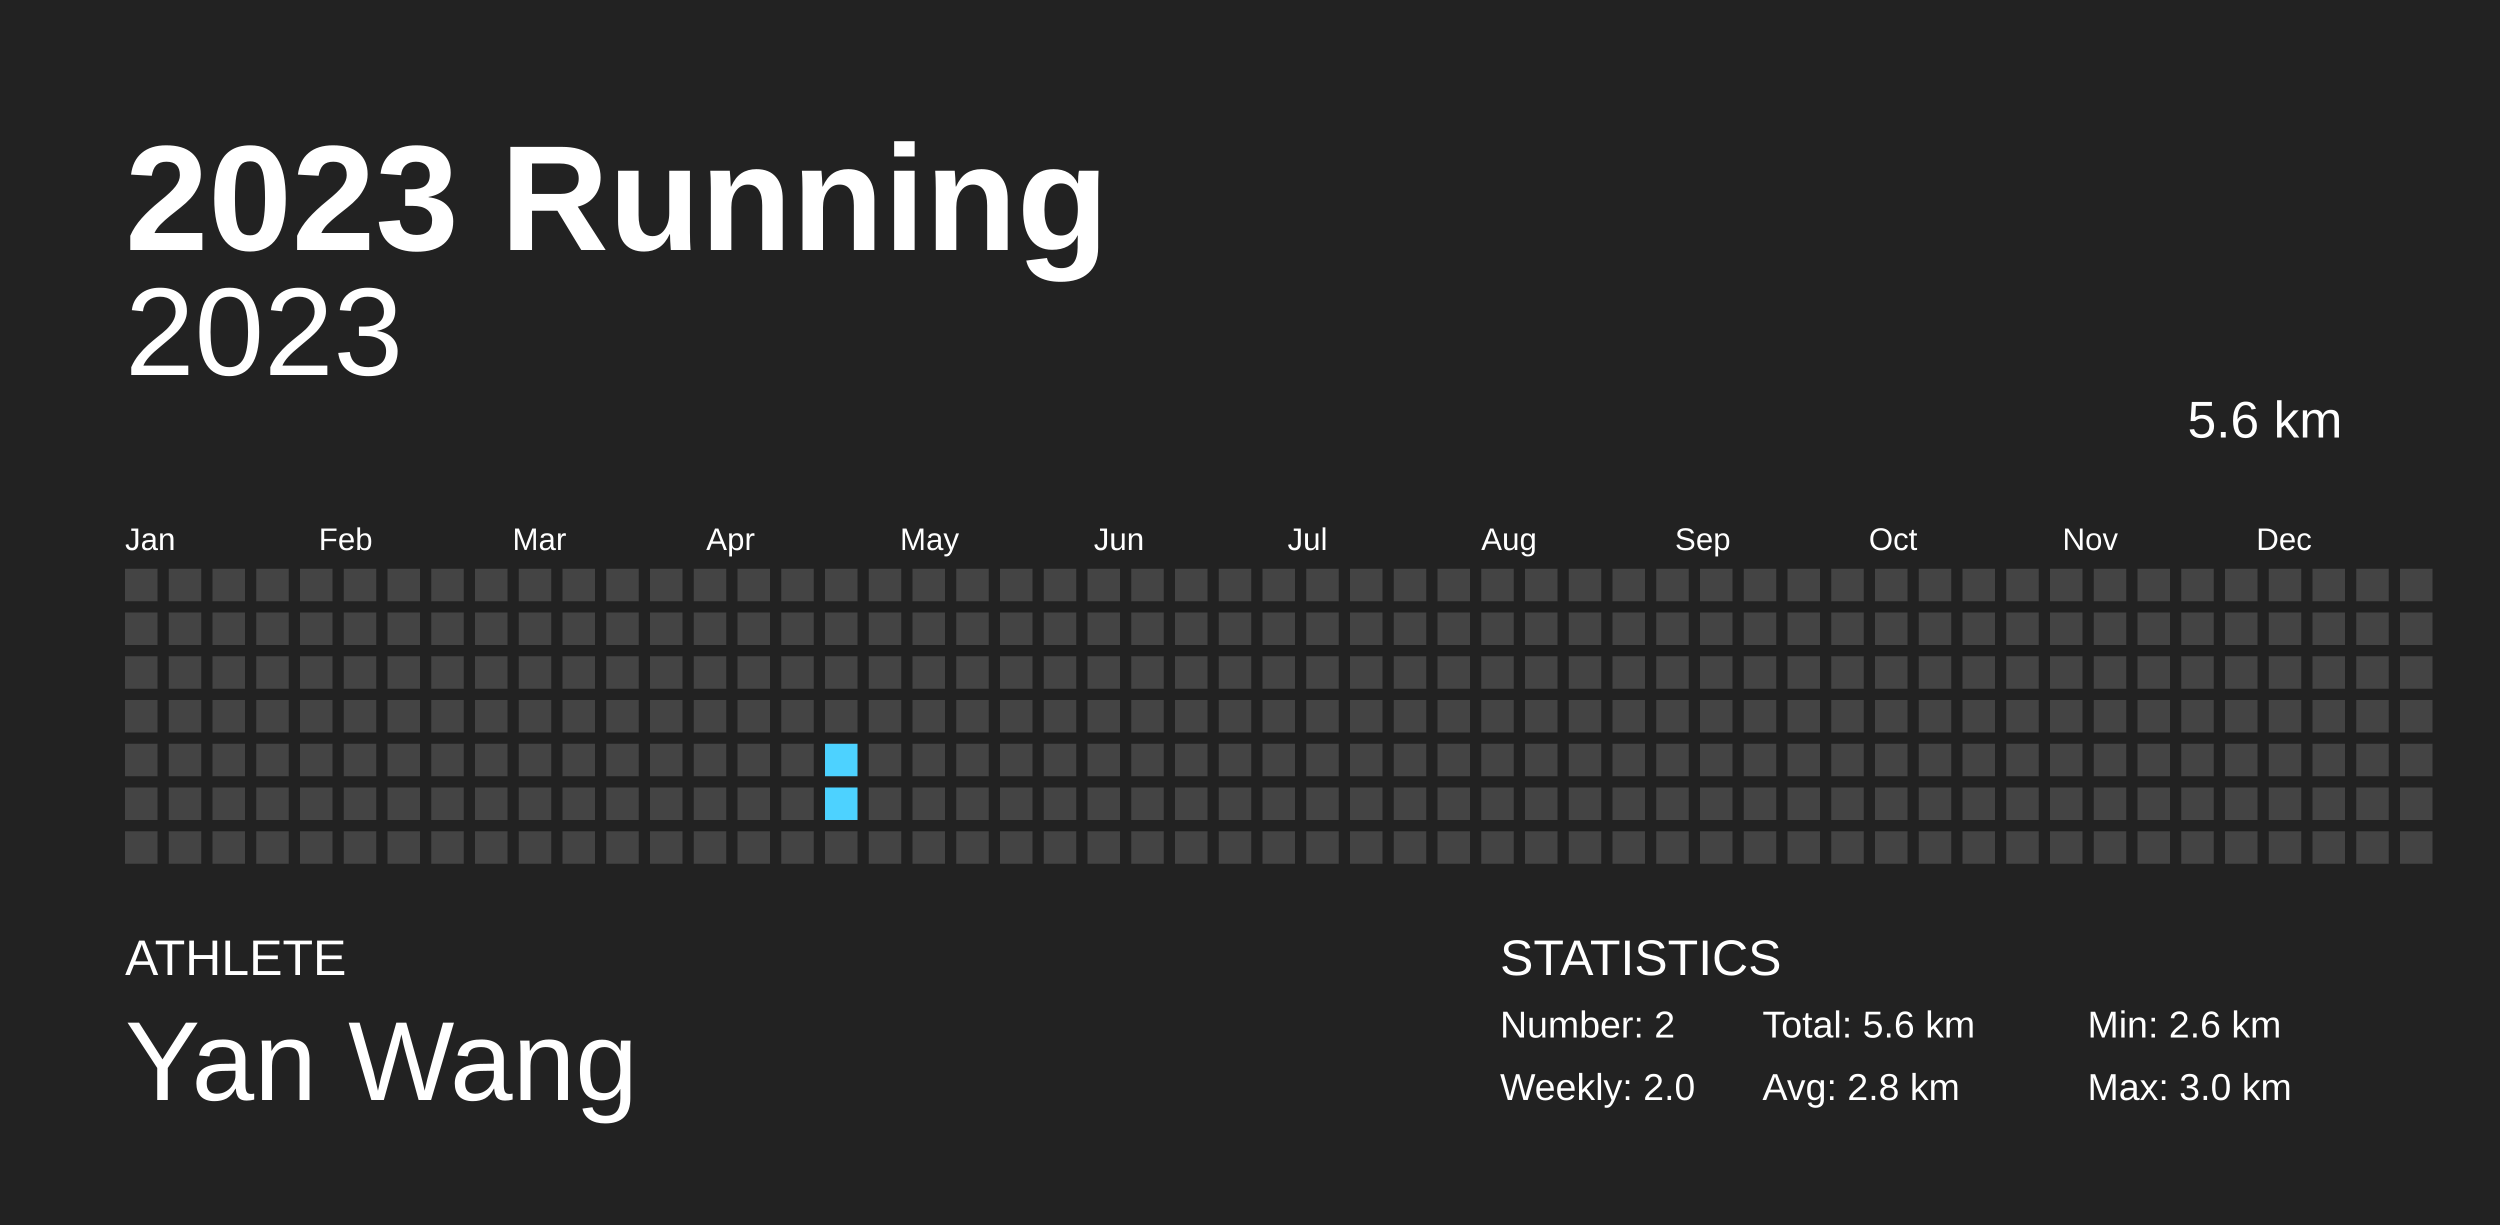
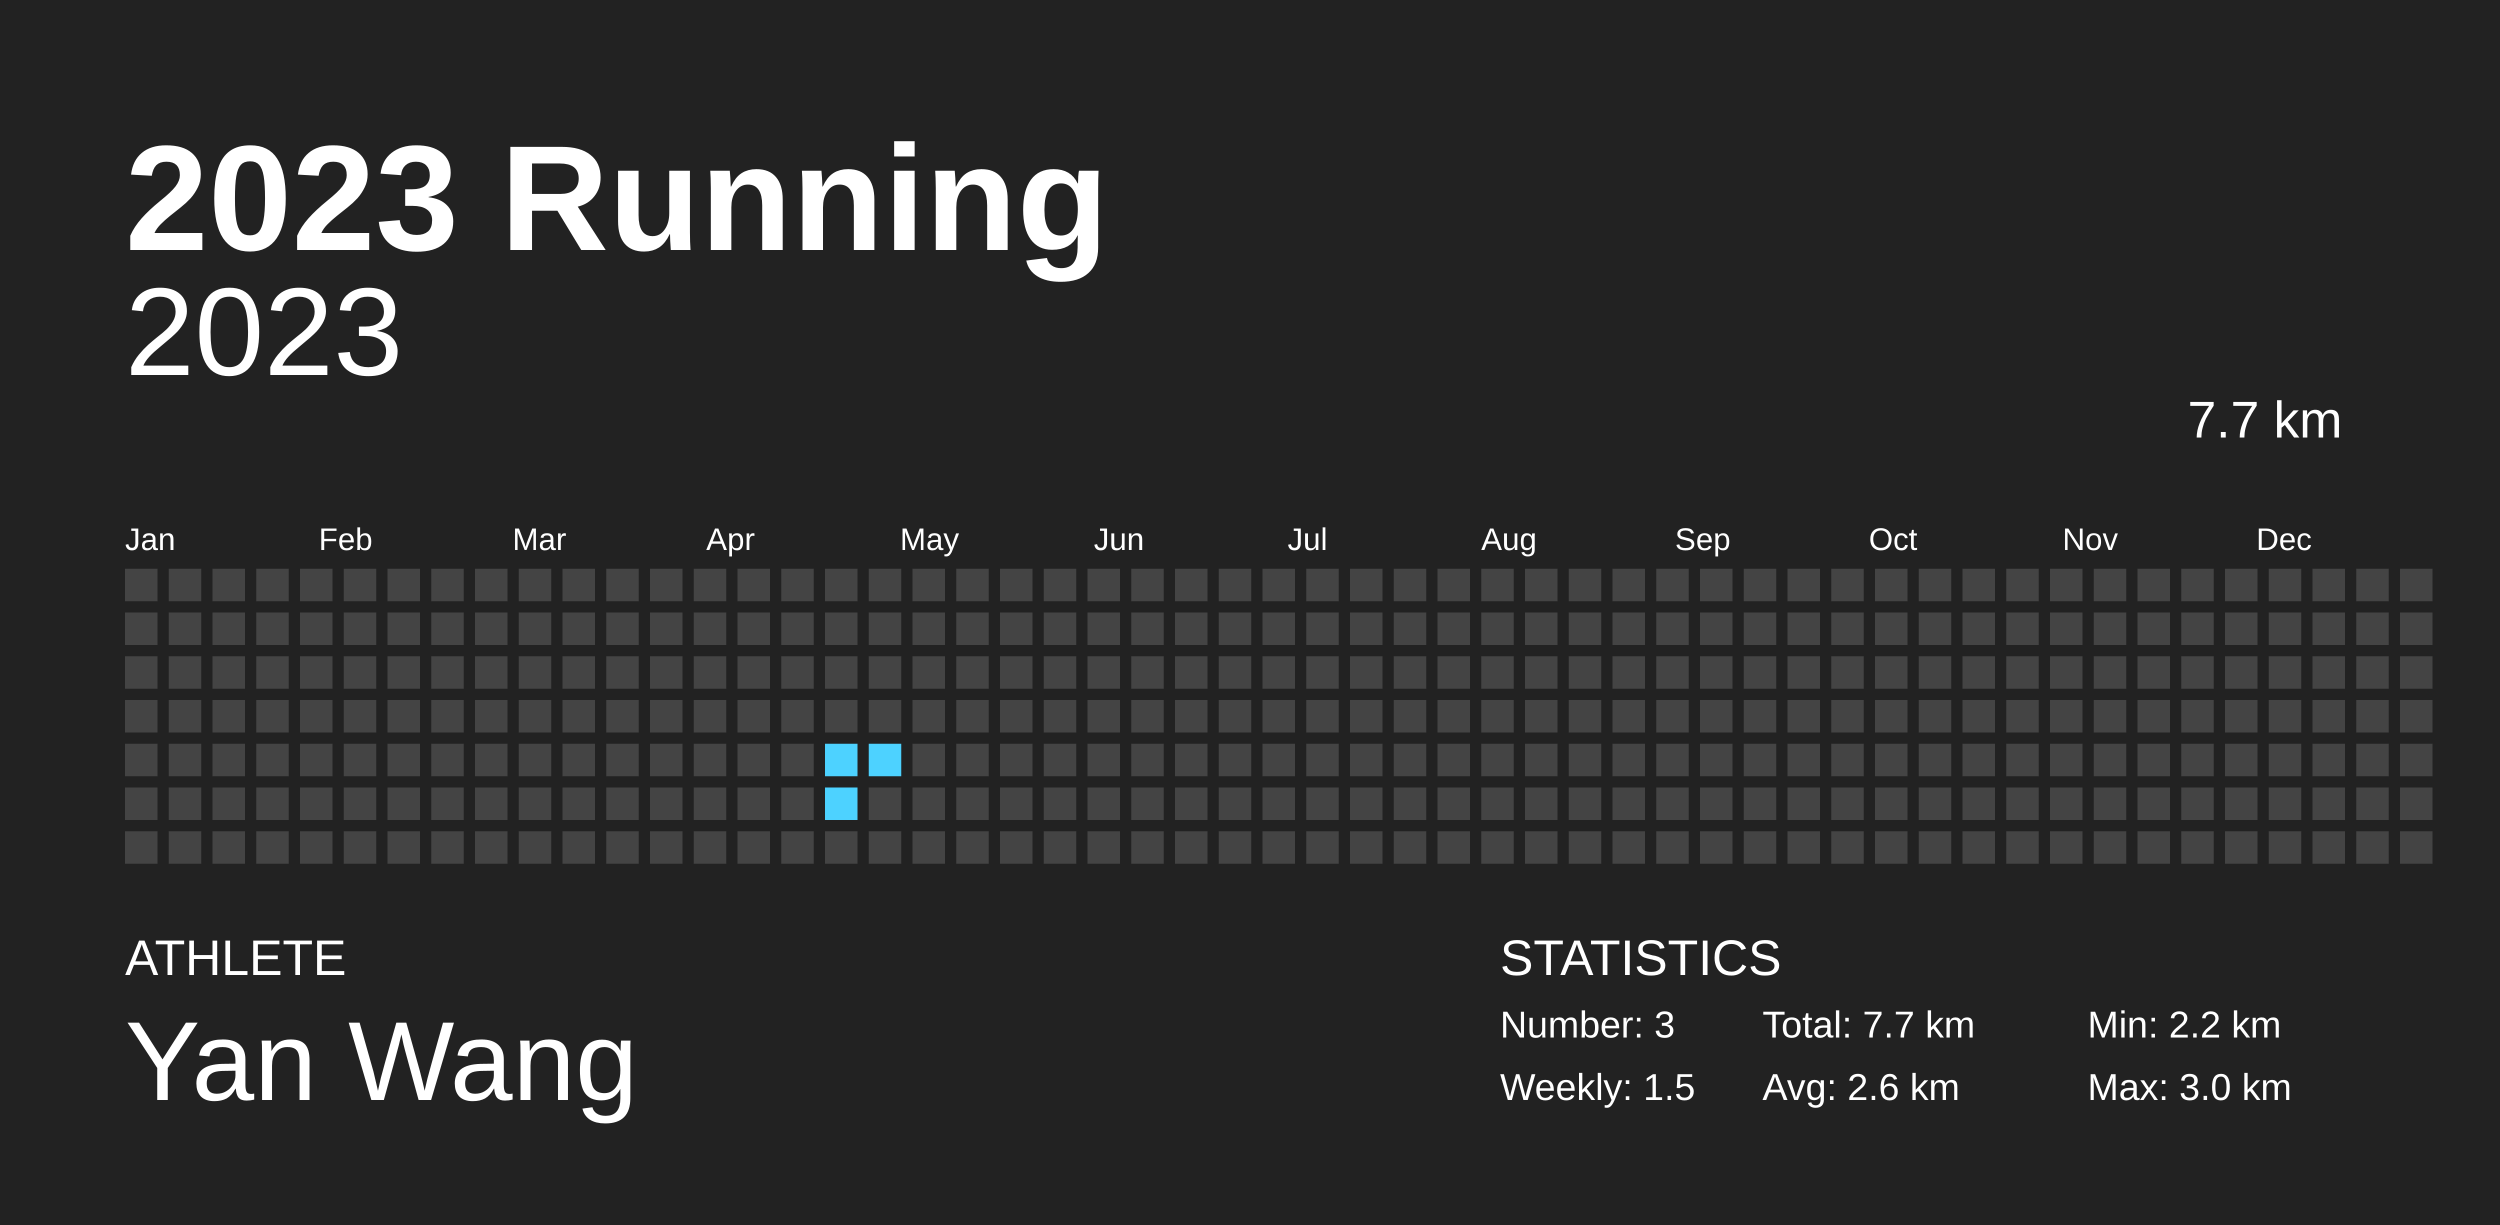
<svg xmlns="http://www.w3.org/2000/svg" baseProfile="full" height="98mm" version="1.1" viewBox="0,0,200,98" width="200mm">
  <defs />
  <rect fill="#222222" height="98" width="200" x="0" y="0" />
  <text fill="#FFFFFF" style="font-size:12px; font-family:Arial; font-weight:bold;" x="10" y="20">2023 Running</text>
  <text fill="#FFFFFF" style="font-size:4px; font-family:Arial" x="10" y="78">ATHLETE</text>
  <text fill="#FFFFFF" style="font-size:9px; font-family:Arial" x="10" y="88">Yan Wang</text>
  <text fill="#FFFFFF" style="font-size:4px; font-family:Arial" x="120" y="78">STATISTICS</text>
-   <text fill="#FFFFFF" style="font-size:3px; font-family:Arial" x="120" y="83">Number: 2</text>
-   <text fill="#FFFFFF" style="font-size:3px; font-family:Arial" x="120" y="88">Weekly: 2.0</text>
-   <text fill="#FFFFFF" style="font-size:3px; font-family:Arial" x="141" y="83">Total: 5.6 km</text>
-   <text fill="#FFFFFF" style="font-size:3px; font-family:Arial" x="141" y="88">Avg: 2.8 km</text>
-   <text fill="#FFFFFF" style="font-size:3px; font-family:Arial" x="167" y="83">Min: 2.6 km</text>
+   <text fill="#FFFFFF" style="font-size:3px; font-family:Arial" x="120" y="83">Number: 3</text>
+   <text fill="#FFFFFF" style="font-size:3px; font-family:Arial" x="120" y="88">Weekly: 1.5</text>
+   <text fill="#FFFFFF" style="font-size:3px; font-family:Arial" x="141" y="83">Total: 7.7 km</text>
+   <text fill="#FFFFFF" style="font-size:3px; font-family:Arial" x="141" y="88">Avg: 2.6 km</text>
+   <text fill="#FFFFFF" style="font-size:3px; font-family:Arial" x="167" y="83">Min: 2.2 km</text>
  <text fill="#FFFFFF" style="font-size:3px; font-family:Arial" x="167" y="88">Max: 3.0 km</text>
  <text alignment-baseline="hanging" fill="#FFFFFF" style="font-size:10.0px; font-family:Arial;" x="10" y="30">2023</text>
-   <text alignment-baseline="hanging" fill="#FFFFFF" style="font-size:4.125px; font-family:Arial;" x="175" y="35">5.6 km</text>
+   <text alignment-baseline="hanging" fill="#FFFFFF" style="font-size:4.125px; font-family:Arial;" x="175" y="35">7.7 km</text>
  <text fill="#FFFFFF" style="font-size:2.5px; font-family:Arial" x="10.0" y="44">Jan</text>
  <text fill="#FFFFFF" style="font-size:2.5px; font-family:Arial" x="25.5" y="44">Feb</text>
  <text fill="#FFFFFF" style="font-size:2.5px; font-family:Arial" x="41.0" y="44">Mar</text>
  <text fill="#FFFFFF" style="font-size:2.5px; font-family:Arial" x="56.5" y="44">Apr</text>
  <text fill="#FFFFFF" style="font-size:2.5px; font-family:Arial" x="72.0" y="44">May</text>
  <text fill="#FFFFFF" style="font-size:2.5px; font-family:Arial" x="87.5" y="44">Jun</text>
  <text fill="#FFFFFF" style="font-size:2.5px; font-family:Arial" x="103.0" y="44">Jul</text>
  <text fill="#FFFFFF" style="font-size:2.5px; font-family:Arial" x="118.5" y="44">Aug</text>
  <text fill="#FFFFFF" style="font-size:2.5px; font-family:Arial" x="134.0" y="44">Sep</text>
  <text fill="#FFFFFF" style="font-size:2.5px; font-family:Arial" x="149.5" y="44">Oct</text>
  <text fill="#FFFFFF" style="font-size:2.5px; font-family:Arial" x="165.0" y="44">Nov</text>
  <text fill="#FFFFFF" style="font-size:2.5px; font-family:Arial" x="180.5" y="44">Dec</text>
  <rect fill="#444444" height="2.6" width="2.6" x="10.0" y="45.5" />
  <rect fill="#444444" height="2.6" width="2.6" x="10.0" y="49.0" />
  <rect fill="#444444" height="2.6" width="2.6" x="10.0" y="52.5" />
  <rect fill="#444444" height="2.6" width="2.6" x="10.0" y="56.0" />
  <rect fill="#444444" height="2.6" width="2.6" x="10.0" y="59.5" />
  <rect fill="#444444" height="2.6" width="2.6" x="10.0" y="63.0" />
  <rect fill="#444444" height="2.6" width="2.6" x="10.0" y="66.5" />
  <rect fill="#444444" height="2.6" width="2.6" x="13.5" y="45.5" />
  <rect fill="#444444" height="2.6" width="2.6" x="13.5" y="49.0" />
  <rect fill="#444444" height="2.6" width="2.6" x="13.5" y="52.5" />
  <rect fill="#444444" height="2.6" width="2.6" x="13.5" y="56.0" />
  <rect fill="#444444" height="2.6" width="2.6" x="13.5" y="59.5" />
  <rect fill="#444444" height="2.6" width="2.6" x="13.5" y="63.0" />
  <rect fill="#444444" height="2.6" width="2.6" x="13.5" y="66.5" />
  <rect fill="#444444" height="2.6" width="2.6" x="17.0" y="45.5" />
  <rect fill="#444444" height="2.6" width="2.6" x="17.0" y="49.0" />
  <rect fill="#444444" height="2.6" width="2.6" x="17.0" y="52.5" />
  <rect fill="#444444" height="2.6" width="2.6" x="17.0" y="56.0" />
  <rect fill="#444444" height="2.6" width="2.6" x="17.0" y="59.5" />
  <rect fill="#444444" height="2.6" width="2.6" x="17.0" y="63.0" />
  <rect fill="#444444" height="2.6" width="2.6" x="17.0" y="66.5" />
  <rect fill="#444444" height="2.6" width="2.6" x="20.5" y="45.5" />
  <rect fill="#444444" height="2.6" width="2.6" x="20.5" y="49.0" />
  <rect fill="#444444" height="2.6" width="2.6" x="20.5" y="52.5" />
  <rect fill="#444444" height="2.6" width="2.6" x="20.5" y="56.0" />
  <rect fill="#444444" height="2.6" width="2.6" x="20.5" y="59.5" />
  <rect fill="#444444" height="2.6" width="2.6" x="20.5" y="63.0" />
  <rect fill="#444444" height="2.6" width="2.6" x="20.5" y="66.5" />
  <rect fill="#444444" height="2.6" width="2.6" x="24.0" y="45.5" />
  <rect fill="#444444" height="2.6" width="2.6" x="24.0" y="49.0" />
  <rect fill="#444444" height="2.6" width="2.6" x="24.0" y="52.5" />
  <rect fill="#444444" height="2.6" width="2.6" x="24.0" y="56.0" />
  <rect fill="#444444" height="2.6" width="2.6" x="24.0" y="59.5" />
  <rect fill="#444444" height="2.6" width="2.6" x="24.0" y="63.0" />
  <rect fill="#444444" height="2.6" width="2.6" x="24.0" y="66.5" />
  <rect fill="#444444" height="2.6" width="2.6" x="27.5" y="45.5" />
  <rect fill="#444444" height="2.6" width="2.6" x="27.5" y="49.0" />
  <rect fill="#444444" height="2.6" width="2.6" x="27.5" y="52.5" />
  <rect fill="#444444" height="2.6" width="2.6" x="27.5" y="56.0" />
  <rect fill="#444444" height="2.6" width="2.6" x="27.5" y="59.5" />
  <rect fill="#444444" height="2.6" width="2.6" x="27.5" y="63.0" />
  <rect fill="#444444" height="2.6" width="2.6" x="27.5" y="66.5" />
  <rect fill="#444444" height="2.6" width="2.6" x="31.0" y="45.5" />
  <rect fill="#444444" height="2.6" width="2.6" x="31.0" y="49.0" />
  <rect fill="#444444" height="2.6" width="2.6" x="31.0" y="52.5" />
  <rect fill="#444444" height="2.6" width="2.6" x="31.0" y="56.0" />
  <rect fill="#444444" height="2.6" width="2.6" x="31.0" y="59.5" />
  <rect fill="#444444" height="2.6" width="2.6" x="31.0" y="63.0" />
  <rect fill="#444444" height="2.6" width="2.6" x="31.0" y="66.5" />
  <rect fill="#444444" height="2.6" width="2.6" x="34.5" y="45.5" />
  <rect fill="#444444" height="2.6" width="2.6" x="34.5" y="49.0" />
  <rect fill="#444444" height="2.6" width="2.6" x="34.5" y="52.5" />
  <rect fill="#444444" height="2.6" width="2.6" x="34.5" y="56.0" />
  <rect fill="#444444" height="2.6" width="2.6" x="34.5" y="59.5" />
  <rect fill="#444444" height="2.6" width="2.6" x="34.5" y="63.0" />
  <rect fill="#444444" height="2.6" width="2.6" x="34.5" y="66.5" />
  <rect fill="#444444" height="2.6" width="2.6" x="38.0" y="45.5" />
  <rect fill="#444444" height="2.6" width="2.6" x="38.0" y="49.0" />
  <rect fill="#444444" height="2.6" width="2.6" x="38.0" y="52.5" />
  <rect fill="#444444" height="2.6" width="2.6" x="38.0" y="56.0" />
  <rect fill="#444444" height="2.6" width="2.6" x="38.0" y="59.5" />
  <rect fill="#444444" height="2.6" width="2.6" x="38.0" y="63.0" />
  <rect fill="#444444" height="2.6" width="2.6" x="38.0" y="66.5" />
  <rect fill="#444444" height="2.6" width="2.6" x="41.5" y="45.5" />
  <rect fill="#444444" height="2.6" width="2.6" x="41.5" y="49.0" />
  <rect fill="#444444" height="2.6" width="2.6" x="41.5" y="52.5" />
  <rect fill="#444444" height="2.6" width="2.6" x="41.5" y="56.0" />
  <rect fill="#444444" height="2.6" width="2.6" x="41.5" y="59.5" />
  <rect fill="#444444" height="2.6" width="2.6" x="41.5" y="63.0" />
  <rect fill="#444444" height="2.6" width="2.6" x="41.5" y="66.5" />
  <rect fill="#444444" height="2.6" width="2.6" x="45.0" y="45.5" />
  <rect fill="#444444" height="2.6" width="2.6" x="45.0" y="49.0" />
  <rect fill="#444444" height="2.6" width="2.6" x="45.0" y="52.5" />
  <rect fill="#444444" height="2.6" width="2.6" x="45.0" y="56.0" />
  <rect fill="#444444" height="2.6" width="2.6" x="45.0" y="59.5" />
  <rect fill="#444444" height="2.6" width="2.6" x="45.0" y="63.0" />
  <rect fill="#444444" height="2.6" width="2.6" x="45.0" y="66.5" />
  <rect fill="#444444" height="2.6" width="2.6" x="48.5" y="45.5" />
  <rect fill="#444444" height="2.6" width="2.6" x="48.5" y="49.0" />
  <rect fill="#444444" height="2.6" width="2.6" x="48.5" y="52.5" />
  <rect fill="#444444" height="2.6" width="2.6" x="48.5" y="56.0" />
  <rect fill="#444444" height="2.6" width="2.6" x="48.5" y="59.5" />
  <rect fill="#444444" height="2.6" width="2.6" x="48.5" y="63.0" />
  <rect fill="#444444" height="2.6" width="2.6" x="48.5" y="66.5" />
  <rect fill="#444444" height="2.6" width="2.6" x="52.0" y="45.5" />
  <rect fill="#444444" height="2.6" width="2.6" x="52.0" y="49.0" />
  <rect fill="#444444" height="2.6" width="2.6" x="52.0" y="52.5" />
  <rect fill="#444444" height="2.6" width="2.6" x="52.0" y="56.0" />
  <rect fill="#444444" height="2.6" width="2.6" x="52.0" y="59.5" />
  <rect fill="#444444" height="2.6" width="2.6" x="52.0" y="63.0" />
  <rect fill="#444444" height="2.6" width="2.6" x="52.0" y="66.5" />
  <rect fill="#444444" height="2.6" width="2.6" x="55.5" y="45.5" />
  <rect fill="#444444" height="2.6" width="2.6" x="55.5" y="49.0" />
  <rect fill="#444444" height="2.6" width="2.6" x="55.5" y="52.5" />
  <rect fill="#444444" height="2.6" width="2.6" x="55.5" y="56.0" />
  <rect fill="#444444" height="2.6" width="2.6" x="55.5" y="59.5" />
  <rect fill="#444444" height="2.6" width="2.6" x="55.5" y="63.0" />
  <rect fill="#444444" height="2.6" width="2.6" x="55.5" y="66.5" />
  <rect fill="#444444" height="2.6" width="2.6" x="59.0" y="45.5" />
  <rect fill="#444444" height="2.6" width="2.6" x="59.0" y="49.0" />
  <rect fill="#444444" height="2.6" width="2.6" x="59.0" y="52.5" />
  <rect fill="#444444" height="2.6" width="2.6" x="59.0" y="56.0" />
  <rect fill="#444444" height="2.6" width="2.6" x="59.0" y="59.5" />
  <rect fill="#444444" height="2.6" width="2.6" x="59.0" y="63.0" />
  <rect fill="#444444" height="2.6" width="2.6" x="59.0" y="66.5" />
  <rect fill="#444444" height="2.6" width="2.6" x="62.5" y="45.5" />
  <rect fill="#444444" height="2.6" width="2.6" x="62.5" y="49.0" />
  <rect fill="#444444" height="2.6" width="2.6" x="62.5" y="52.5" />
  <rect fill="#444444" height="2.6" width="2.6" x="62.5" y="56.0" />
  <rect fill="#444444" height="2.6" width="2.6" x="62.5" y="59.5" />
  <rect fill="#444444" height="2.6" width="2.6" x="62.5" y="63.0" />
  <rect fill="#444444" height="2.6" width="2.6" x="62.5" y="66.5" />
  <rect fill="#444444" height="2.6" width="2.6" x="66.0" y="45.5" />
  <rect fill="#444444" height="2.6" width="2.6" x="66.0" y="49.0" />
  <rect fill="#444444" height="2.6" width="2.6" x="66.0" y="52.5" />
  <rect fill="#444444" height="2.6" width="2.6" x="66.0" y="56.0" />
  <rect fill="#4dd2ff" height="2.6" width="2.6" x="66.0" y="59.5" />
  <rect fill="#4dd2ff" height="2.6" width="2.6" x="66.0" y="63.0" />
  <rect fill="#444444" height="2.6" width="2.6" x="66.0" y="66.5" />
  <rect fill="#444444" height="2.6" width="2.6" x="69.5" y="45.5" />
  <rect fill="#444444" height="2.6" width="2.6" x="69.5" y="49.0" />
  <rect fill="#444444" height="2.6" width="2.6" x="69.5" y="52.5" />
  <rect fill="#444444" height="2.6" width="2.6" x="69.5" y="56.0" />
-   <rect fill="#444444" height="2.6" width="2.6" x="69.5" y="59.5" />
+   <rect fill="#4dd2ff" height="2.6" width="2.6" x="69.5" y="59.5" />
  <rect fill="#444444" height="2.6" width="2.6" x="69.5" y="63.0" />
  <rect fill="#444444" height="2.6" width="2.6" x="69.5" y="66.5" />
  <rect fill="#444444" height="2.6" width="2.6" x="73.0" y="45.5" />
  <rect fill="#444444" height="2.6" width="2.6" x="73.0" y="49.0" />
  <rect fill="#444444" height="2.6" width="2.6" x="73.0" y="52.5" />
  <rect fill="#444444" height="2.6" width="2.6" x="73.0" y="56.0" />
  <rect fill="#444444" height="2.6" width="2.6" x="73.0" y="59.5" />
  <rect fill="#444444" height="2.6" width="2.6" x="73.0" y="63.0" />
  <rect fill="#444444" height="2.6" width="2.6" x="73.0" y="66.5" />
  <rect fill="#444444" height="2.6" width="2.6" x="76.5" y="45.5" />
  <rect fill="#444444" height="2.6" width="2.6" x="76.5" y="49.0" />
  <rect fill="#444444" height="2.6" width="2.6" x="76.5" y="52.5" />
  <rect fill="#444444" height="2.6" width="2.6" x="76.5" y="56.0" />
  <rect fill="#444444" height="2.6" width="2.6" x="76.5" y="59.5" />
  <rect fill="#444444" height="2.6" width="2.6" x="76.5" y="63.0" />
  <rect fill="#444444" height="2.6" width="2.6" x="76.5" y="66.5" />
  <rect fill="#444444" height="2.6" width="2.6" x="80.0" y="45.5" />
  <rect fill="#444444" height="2.6" width="2.6" x="80.0" y="49.0" />
  <rect fill="#444444" height="2.6" width="2.6" x="80.0" y="52.5" />
  <rect fill="#444444" height="2.6" width="2.6" x="80.0" y="56.0" />
  <rect fill="#444444" height="2.6" width="2.6" x="80.0" y="59.5" />
  <rect fill="#444444" height="2.6" width="2.6" x="80.0" y="63.0" />
  <rect fill="#444444" height="2.6" width="2.6" x="80.0" y="66.5" />
  <rect fill="#444444" height="2.6" width="2.6" x="83.5" y="45.5" />
  <rect fill="#444444" height="2.6" width="2.6" x="83.5" y="49.0" />
  <rect fill="#444444" height="2.6" width="2.6" x="83.5" y="52.5" />
  <rect fill="#444444" height="2.6" width="2.6" x="83.5" y="56.0" />
  <rect fill="#444444" height="2.6" width="2.6" x="83.5" y="59.5" />
  <rect fill="#444444" height="2.6" width="2.6" x="83.5" y="63.0" />
  <rect fill="#444444" height="2.6" width="2.6" x="83.5" y="66.5" />
  <rect fill="#444444" height="2.6" width="2.6" x="87.0" y="45.5" />
  <rect fill="#444444" height="2.6" width="2.6" x="87.0" y="49.0" />
  <rect fill="#444444" height="2.6" width="2.6" x="87.0" y="52.5" />
  <rect fill="#444444" height="2.6" width="2.6" x="87.0" y="56.0" />
  <rect fill="#444444" height="2.6" width="2.6" x="87.0" y="59.5" />
  <rect fill="#444444" height="2.6" width="2.6" x="87.0" y="63.0" />
  <rect fill="#444444" height="2.6" width="2.6" x="87.0" y="66.5" />
  <rect fill="#444444" height="2.6" width="2.6" x="90.5" y="45.5" />
  <rect fill="#444444" height="2.6" width="2.6" x="90.5" y="49.0" />
  <rect fill="#444444" height="2.6" width="2.6" x="90.5" y="52.5" />
  <rect fill="#444444" height="2.6" width="2.6" x="90.5" y="56.0" />
  <rect fill="#444444" height="2.6" width="2.6" x="90.5" y="59.5" />
  <rect fill="#444444" height="2.6" width="2.6" x="90.5" y="63.0" />
  <rect fill="#444444" height="2.6" width="2.6" x="90.5" y="66.5" />
  <rect fill="#444444" height="2.6" width="2.6" x="94.0" y="45.5" />
  <rect fill="#444444" height="2.6" width="2.6" x="94.0" y="49.0" />
  <rect fill="#444444" height="2.6" width="2.6" x="94.0" y="52.5" />
  <rect fill="#444444" height="2.6" width="2.6" x="94.0" y="56.0" />
  <rect fill="#444444" height="2.6" width="2.6" x="94.0" y="59.5" />
  <rect fill="#444444" height="2.6" width="2.6" x="94.0" y="63.0" />
  <rect fill="#444444" height="2.6" width="2.6" x="94.0" y="66.5" />
  <rect fill="#444444" height="2.6" width="2.6" x="97.5" y="45.5" />
  <rect fill="#444444" height="2.6" width="2.6" x="97.5" y="49.0" />
  <rect fill="#444444" height="2.6" width="2.6" x="97.5" y="52.5" />
  <rect fill="#444444" height="2.6" width="2.6" x="97.5" y="56.0" />
  <rect fill="#444444" height="2.6" width="2.6" x="97.5" y="59.5" />
  <rect fill="#444444" height="2.6" width="2.6" x="97.5" y="63.0" />
  <rect fill="#444444" height="2.6" width="2.6" x="97.5" y="66.5" />
  <rect fill="#444444" height="2.6" width="2.6" x="101.0" y="45.5" />
  <rect fill="#444444" height="2.6" width="2.6" x="101.0" y="49.0" />
  <rect fill="#444444" height="2.6" width="2.6" x="101.0" y="52.5" />
  <rect fill="#444444" height="2.6" width="2.6" x="101.0" y="56.0" />
  <rect fill="#444444" height="2.6" width="2.6" x="101.0" y="59.5" />
  <rect fill="#444444" height="2.6" width="2.6" x="101.0" y="63.0" />
  <rect fill="#444444" height="2.6" width="2.6" x="101.0" y="66.5" />
  <rect fill="#444444" height="2.6" width="2.6" x="104.5" y="45.5" />
  <rect fill="#444444" height="2.6" width="2.6" x="104.5" y="49.0" />
  <rect fill="#444444" height="2.6" width="2.6" x="104.5" y="52.5" />
  <rect fill="#444444" height="2.6" width="2.6" x="104.5" y="56.0" />
  <rect fill="#444444" height="2.6" width="2.6" x="104.5" y="59.5" />
  <rect fill="#444444" height="2.6" width="2.6" x="104.5" y="63.0" />
  <rect fill="#444444" height="2.6" width="2.6" x="104.5" y="66.5" />
  <rect fill="#444444" height="2.6" width="2.6" x="108.0" y="45.5" />
  <rect fill="#444444" height="2.6" width="2.6" x="108.0" y="49.0" />
  <rect fill="#444444" height="2.6" width="2.6" x="108.0" y="52.5" />
  <rect fill="#444444" height="2.6" width="2.6" x="108.0" y="56.0" />
  <rect fill="#444444" height="2.6" width="2.6" x="108.0" y="59.5" />
  <rect fill="#444444" height="2.6" width="2.6" x="108.0" y="63.0" />
  <rect fill="#444444" height="2.6" width="2.6" x="108.0" y="66.5" />
  <rect fill="#444444" height="2.6" width="2.6" x="111.5" y="45.5" />
  <rect fill="#444444" height="2.6" width="2.6" x="111.5" y="49.0" />
  <rect fill="#444444" height="2.6" width="2.6" x="111.5" y="52.5" />
  <rect fill="#444444" height="2.6" width="2.6" x="111.5" y="56.0" />
  <rect fill="#444444" height="2.6" width="2.6" x="111.5" y="59.5" />
  <rect fill="#444444" height="2.6" width="2.6" x="111.5" y="63.0" />
  <rect fill="#444444" height="2.6" width="2.6" x="111.5" y="66.5" />
  <rect fill="#444444" height="2.6" width="2.6" x="115.0" y="45.5" />
  <rect fill="#444444" height="2.6" width="2.6" x="115.0" y="49.0" />
  <rect fill="#444444" height="2.6" width="2.6" x="115.0" y="52.5" />
  <rect fill="#444444" height="2.6" width="2.6" x="115.0" y="56.0" />
  <rect fill="#444444" height="2.6" width="2.6" x="115.0" y="59.5" />
  <rect fill="#444444" height="2.6" width="2.6" x="115.0" y="63.0" />
  <rect fill="#444444" height="2.6" width="2.6" x="115.0" y="66.5" />
  <rect fill="#444444" height="2.6" width="2.6" x="118.5" y="45.5" />
  <rect fill="#444444" height="2.6" width="2.6" x="118.5" y="49.0" />
  <rect fill="#444444" height="2.6" width="2.6" x="118.5" y="52.5" />
  <rect fill="#444444" height="2.6" width="2.6" x="118.5" y="56.0" />
  <rect fill="#444444" height="2.6" width="2.6" x="118.5" y="59.5" />
  <rect fill="#444444" height="2.6" width="2.6" x="118.5" y="63.0" />
  <rect fill="#444444" height="2.6" width="2.6" x="118.5" y="66.5" />
  <rect fill="#444444" height="2.6" width="2.6" x="122.0" y="45.5" />
  <rect fill="#444444" height="2.6" width="2.6" x="122.0" y="49.0" />
  <rect fill="#444444" height="2.6" width="2.6" x="122.0" y="52.5" />
  <rect fill="#444444" height="2.6" width="2.6" x="122.0" y="56.0" />
  <rect fill="#444444" height="2.6" width="2.6" x="122.0" y="59.5" />
  <rect fill="#444444" height="2.6" width="2.6" x="122.0" y="63.0" />
  <rect fill="#444444" height="2.6" width="2.6" x="122.0" y="66.5" />
  <rect fill="#444444" height="2.6" width="2.6" x="125.5" y="45.5" />
  <rect fill="#444444" height="2.6" width="2.6" x="125.5" y="49.0" />
  <rect fill="#444444" height="2.6" width="2.6" x="125.5" y="52.5" />
  <rect fill="#444444" height="2.6" width="2.6" x="125.5" y="56.0" />
  <rect fill="#444444" height="2.6" width="2.6" x="125.5" y="59.5" />
  <rect fill="#444444" height="2.6" width="2.6" x="125.5" y="63.0" />
  <rect fill="#444444" height="2.6" width="2.6" x="125.5" y="66.5" />
  <rect fill="#444444" height="2.6" width="2.6" x="129.0" y="45.5" />
  <rect fill="#444444" height="2.6" width="2.6" x="129.0" y="49.0" />
  <rect fill="#444444" height="2.6" width="2.6" x="129.0" y="52.5" />
  <rect fill="#444444" height="2.6" width="2.6" x="129.0" y="56.0" />
  <rect fill="#444444" height="2.6" width="2.6" x="129.0" y="59.5" />
  <rect fill="#444444" height="2.6" width="2.6" x="129.0" y="63.0" />
  <rect fill="#444444" height="2.6" width="2.6" x="129.0" y="66.5" />
  <rect fill="#444444" height="2.6" width="2.6" x="132.5" y="45.5" />
  <rect fill="#444444" height="2.6" width="2.6" x="132.5" y="49.0" />
  <rect fill="#444444" height="2.6" width="2.6" x="132.5" y="52.5" />
  <rect fill="#444444" height="2.6" width="2.6" x="132.5" y="56.0" />
  <rect fill="#444444" height="2.6" width="2.6" x="132.5" y="59.5" />
  <rect fill="#444444" height="2.6" width="2.6" x="132.5" y="63.0" />
  <rect fill="#444444" height="2.6" width="2.6" x="132.5" y="66.5" />
  <rect fill="#444444" height="2.6" width="2.6" x="136.0" y="45.5" />
  <rect fill="#444444" height="2.6" width="2.6" x="136.0" y="49.0" />
  <rect fill="#444444" height="2.6" width="2.6" x="136.0" y="52.5" />
  <rect fill="#444444" height="2.6" width="2.6" x="136.0" y="56.0" />
  <rect fill="#444444" height="2.6" width="2.6" x="136.0" y="59.5" />
  <rect fill="#444444" height="2.6" width="2.6" x="136.0" y="63.0" />
  <rect fill="#444444" height="2.6" width="2.6" x="136.0" y="66.5" />
  <rect fill="#444444" height="2.6" width="2.6" x="139.5" y="45.5" />
  <rect fill="#444444" height="2.6" width="2.6" x="139.5" y="49.0" />
  <rect fill="#444444" height="2.6" width="2.6" x="139.5" y="52.5" />
  <rect fill="#444444" height="2.6" width="2.6" x="139.5" y="56.0" />
  <rect fill="#444444" height="2.6" width="2.6" x="139.5" y="59.5" />
  <rect fill="#444444" height="2.6" width="2.6" x="139.5" y="63.0" />
  <rect fill="#444444" height="2.6" width="2.6" x="139.5" y="66.5" />
  <rect fill="#444444" height="2.6" width="2.6" x="143.0" y="45.5" />
  <rect fill="#444444" height="2.6" width="2.6" x="143.0" y="49.0" />
  <rect fill="#444444" height="2.6" width="2.6" x="143.0" y="52.5" />
  <rect fill="#444444" height="2.6" width="2.6" x="143.0" y="56.0" />
  <rect fill="#444444" height="2.6" width="2.6" x="143.0" y="59.5" />
  <rect fill="#444444" height="2.6" width="2.6" x="143.0" y="63.0" />
  <rect fill="#444444" height="2.6" width="2.6" x="143.0" y="66.5" />
  <rect fill="#444444" height="2.6" width="2.6" x="146.5" y="45.5" />
  <rect fill="#444444" height="2.6" width="2.6" x="146.5" y="49.0" />
  <rect fill="#444444" height="2.6" width="2.6" x="146.5" y="52.5" />
  <rect fill="#444444" height="2.6" width="2.6" x="146.5" y="56.0" />
  <rect fill="#444444" height="2.6" width="2.6" x="146.5" y="59.5" />
  <rect fill="#444444" height="2.6" width="2.6" x="146.5" y="63.0" />
  <rect fill="#444444" height="2.6" width="2.6" x="146.5" y="66.5" />
  <rect fill="#444444" height="2.6" width="2.6" x="150.0" y="45.5" />
  <rect fill="#444444" height="2.6" width="2.6" x="150.0" y="49.0" />
  <rect fill="#444444" height="2.6" width="2.6" x="150.0" y="52.5" />
  <rect fill="#444444" height="2.6" width="2.6" x="150.0" y="56.0" />
  <rect fill="#444444" height="2.6" width="2.6" x="150.0" y="59.5" />
  <rect fill="#444444" height="2.6" width="2.6" x="150.0" y="63.0" />
  <rect fill="#444444" height="2.6" width="2.6" x="150.0" y="66.5" />
  <rect fill="#444444" height="2.6" width="2.6" x="153.5" y="45.5" />
  <rect fill="#444444" height="2.6" width="2.6" x="153.5" y="49.0" />
  <rect fill="#444444" height="2.6" width="2.6" x="153.5" y="52.5" />
  <rect fill="#444444" height="2.6" width="2.6" x="153.5" y="56.0" />
  <rect fill="#444444" height="2.6" width="2.6" x="153.5" y="59.5" />
  <rect fill="#444444" height="2.6" width="2.6" x="153.5" y="63.0" />
  <rect fill="#444444" height="2.6" width="2.6" x="153.5" y="66.5" />
  <rect fill="#444444" height="2.6" width="2.6" x="157.0" y="45.5" />
  <rect fill="#444444" height="2.6" width="2.6" x="157.0" y="49.0" />
  <rect fill="#444444" height="2.6" width="2.6" x="157.0" y="52.5" />
  <rect fill="#444444" height="2.6" width="2.6" x="157.0" y="56.0" />
  <rect fill="#444444" height="2.6" width="2.6" x="157.0" y="59.5" />
  <rect fill="#444444" height="2.6" width="2.6" x="157.0" y="63.0" />
  <rect fill="#444444" height="2.6" width="2.6" x="157.0" y="66.5" />
  <rect fill="#444444" height="2.6" width="2.6" x="160.5" y="45.5" />
  <rect fill="#444444" height="2.6" width="2.6" x="160.5" y="49.0" />
  <rect fill="#444444" height="2.6" width="2.6" x="160.5" y="52.5" />
  <rect fill="#444444" height="2.6" width="2.6" x="160.5" y="56.0" />
  <rect fill="#444444" height="2.6" width="2.6" x="160.5" y="59.5" />
  <rect fill="#444444" height="2.6" width="2.6" x="160.5" y="63.0" />
  <rect fill="#444444" height="2.6" width="2.6" x="160.5" y="66.5" />
  <rect fill="#444444" height="2.6" width="2.6" x="164.0" y="45.5" />
  <rect fill="#444444" height="2.6" width="2.6" x="164.0" y="49.0" />
  <rect fill="#444444" height="2.6" width="2.6" x="164.0" y="52.5" />
  <rect fill="#444444" height="2.6" width="2.6" x="164.0" y="56.0" />
  <rect fill="#444444" height="2.6" width="2.6" x="164.0" y="59.5" />
  <rect fill="#444444" height="2.6" width="2.6" x="164.0" y="63.0" />
  <rect fill="#444444" height="2.6" width="2.6" x="164.0" y="66.5" />
  <rect fill="#444444" height="2.6" width="2.6" x="167.5" y="45.5" />
  <rect fill="#444444" height="2.6" width="2.6" x="167.5" y="49.0" />
  <rect fill="#444444" height="2.6" width="2.6" x="167.5" y="52.5" />
  <rect fill="#444444" height="2.6" width="2.6" x="167.5" y="56.0" />
  <rect fill="#444444" height="2.6" width="2.6" x="167.5" y="59.5" />
  <rect fill="#444444" height="2.6" width="2.6" x="167.5" y="63.0" />
  <rect fill="#444444" height="2.6" width="2.6" x="167.5" y="66.5" />
  <rect fill="#444444" height="2.6" width="2.6" x="171.0" y="45.5" />
  <rect fill="#444444" height="2.6" width="2.6" x="171.0" y="49.0" />
  <rect fill="#444444" height="2.6" width="2.6" x="171.0" y="52.5" />
  <rect fill="#444444" height="2.6" width="2.6" x="171.0" y="56.0" />
  <rect fill="#444444" height="2.6" width="2.6" x="171.0" y="59.5" />
  <rect fill="#444444" height="2.6" width="2.6" x="171.0" y="63.0" />
  <rect fill="#444444" height="2.6" width="2.6" x="171.0" y="66.5" />
  <rect fill="#444444" height="2.6" width="2.6" x="174.5" y="45.5" />
  <rect fill="#444444" height="2.6" width="2.6" x="174.5" y="49.0" />
  <rect fill="#444444" height="2.6" width="2.6" x="174.5" y="52.5" />
  <rect fill="#444444" height="2.6" width="2.6" x="174.5" y="56.0" />
  <rect fill="#444444" height="2.6" width="2.6" x="174.5" y="59.5" />
  <rect fill="#444444" height="2.6" width="2.6" x="174.5" y="63.0" />
  <rect fill="#444444" height="2.6" width="2.6" x="174.5" y="66.5" />
  <rect fill="#444444" height="2.6" width="2.6" x="178.0" y="45.5" />
  <rect fill="#444444" height="2.6" width="2.6" x="178.0" y="49.0" />
  <rect fill="#444444" height="2.6" width="2.6" x="178.0" y="52.5" />
  <rect fill="#444444" height="2.6" width="2.6" x="178.0" y="56.0" />
  <rect fill="#444444" height="2.6" width="2.6" x="178.0" y="59.5" />
  <rect fill="#444444" height="2.6" width="2.6" x="178.0" y="63.0" />
  <rect fill="#444444" height="2.6" width="2.6" x="178.0" y="66.5" />
  <rect fill="#444444" height="2.6" width="2.6" x="181.5" y="45.5" />
  <rect fill="#444444" height="2.6" width="2.6" x="181.5" y="49.0" />
  <rect fill="#444444" height="2.6" width="2.6" x="181.5" y="52.5" />
  <rect fill="#444444" height="2.6" width="2.6" x="181.5" y="56.0" />
  <rect fill="#444444" height="2.6" width="2.6" x="181.5" y="59.5" />
  <rect fill="#444444" height="2.6" width="2.6" x="181.5" y="63.0" />
  <rect fill="#444444" height="2.6" width="2.6" x="181.5" y="66.5" />
  <rect fill="#444444" height="2.6" width="2.6" x="185.0" y="45.5" />
  <rect fill="#444444" height="2.6" width="2.6" x="185.0" y="49.0" />
  <rect fill="#444444" height="2.6" width="2.6" x="185.0" y="52.5" />
  <rect fill="#444444" height="2.6" width="2.6" x="185.0" y="56.0" />
  <rect fill="#444444" height="2.6" width="2.6" x="185.0" y="59.5" />
  <rect fill="#444444" height="2.6" width="2.6" x="185.0" y="63.0" />
  <rect fill="#444444" height="2.6" width="2.6" x="185.0" y="66.5" />
  <rect fill="#444444" height="2.6" width="2.6" x="188.5" y="45.5" />
  <rect fill="#444444" height="2.6" width="2.6" x="188.5" y="49.0" />
  <rect fill="#444444" height="2.6" width="2.6" x="188.5" y="52.5" />
  <rect fill="#444444" height="2.6" width="2.6" x="188.5" y="56.0" />
  <rect fill="#444444" height="2.6" width="2.6" x="188.5" y="59.5" />
  <rect fill="#444444" height="2.6" width="2.6" x="188.5" y="63.0" />
  <rect fill="#444444" height="2.6" width="2.6" x="188.5" y="66.5" />
  <rect fill="#444444" height="2.6" width="2.6" x="192.0" y="45.5" />
  <rect fill="#444444" height="2.6" width="2.6" x="192.0" y="49.0" />
  <rect fill="#444444" height="2.6" width="2.6" x="192.0" y="52.5" />
  <rect fill="#444444" height="2.6" width="2.6" x="192.0" y="56.0" />
  <rect fill="#444444" height="2.6" width="2.6" x="192.0" y="59.5" />
  <rect fill="#444444" height="2.6" width="2.6" x="192.0" y="63.0" />
  <rect fill="#444444" height="2.6" width="2.6" x="192.0" y="66.5" />
</svg>
